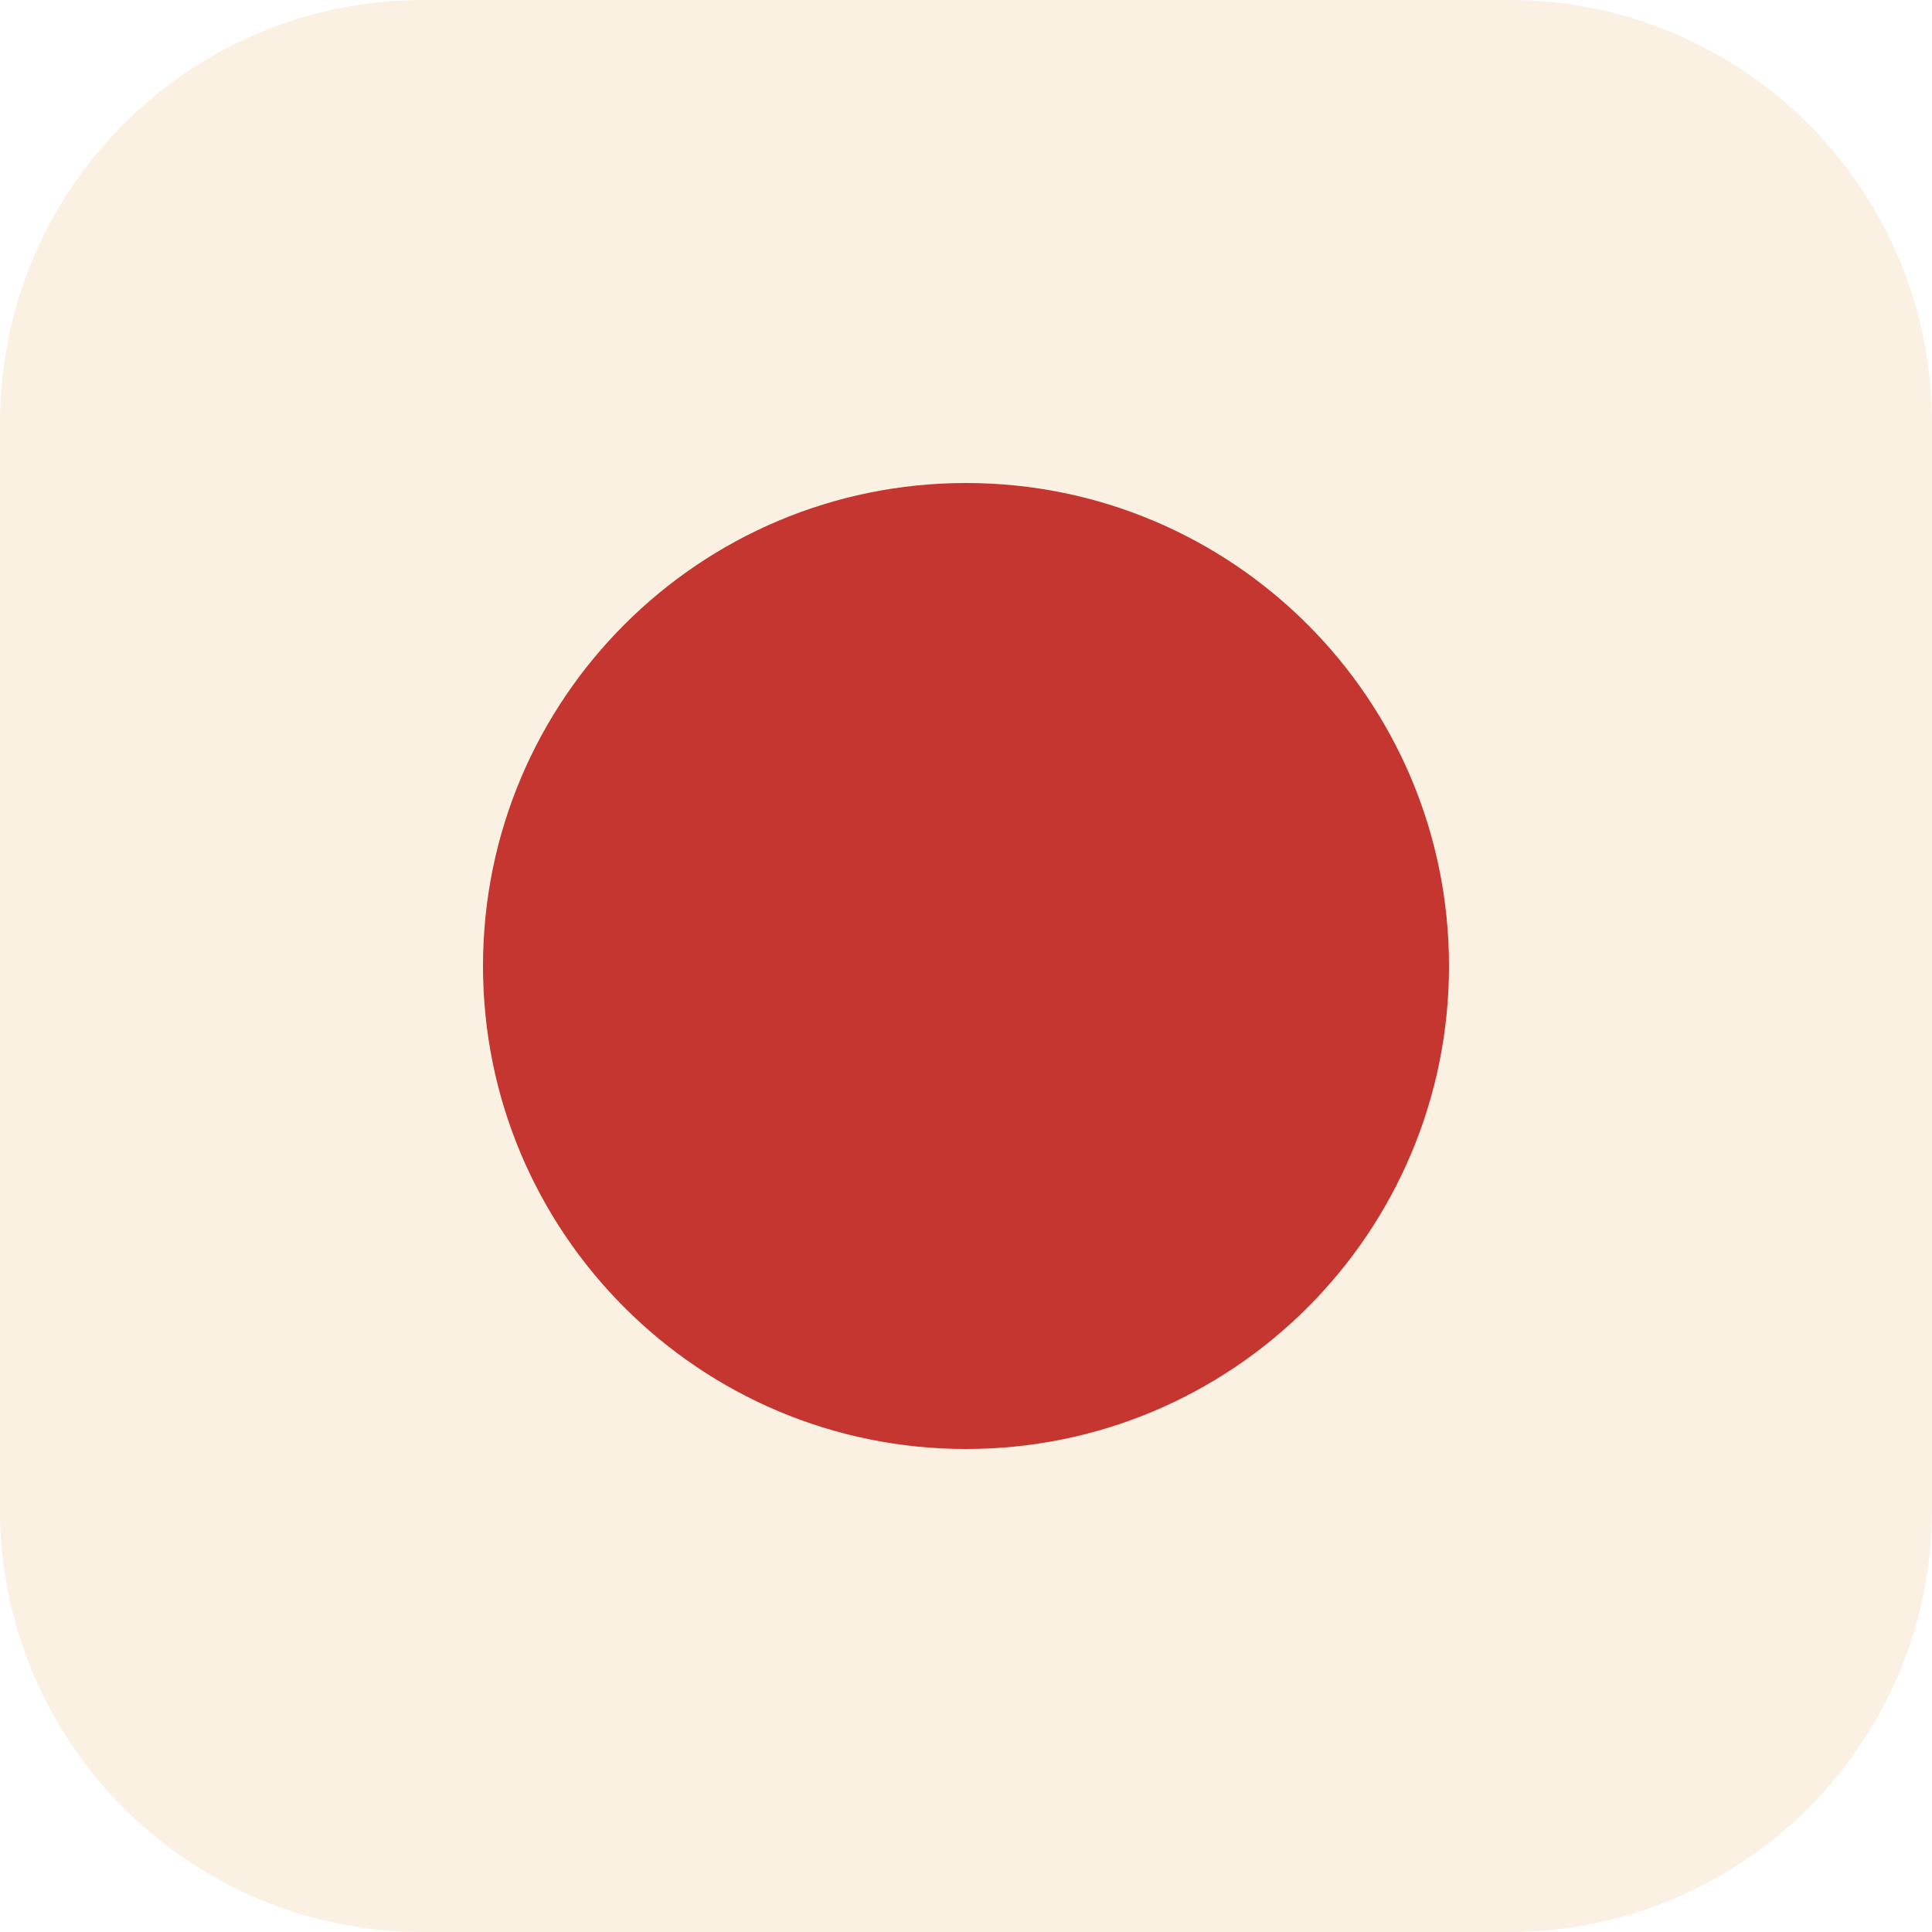
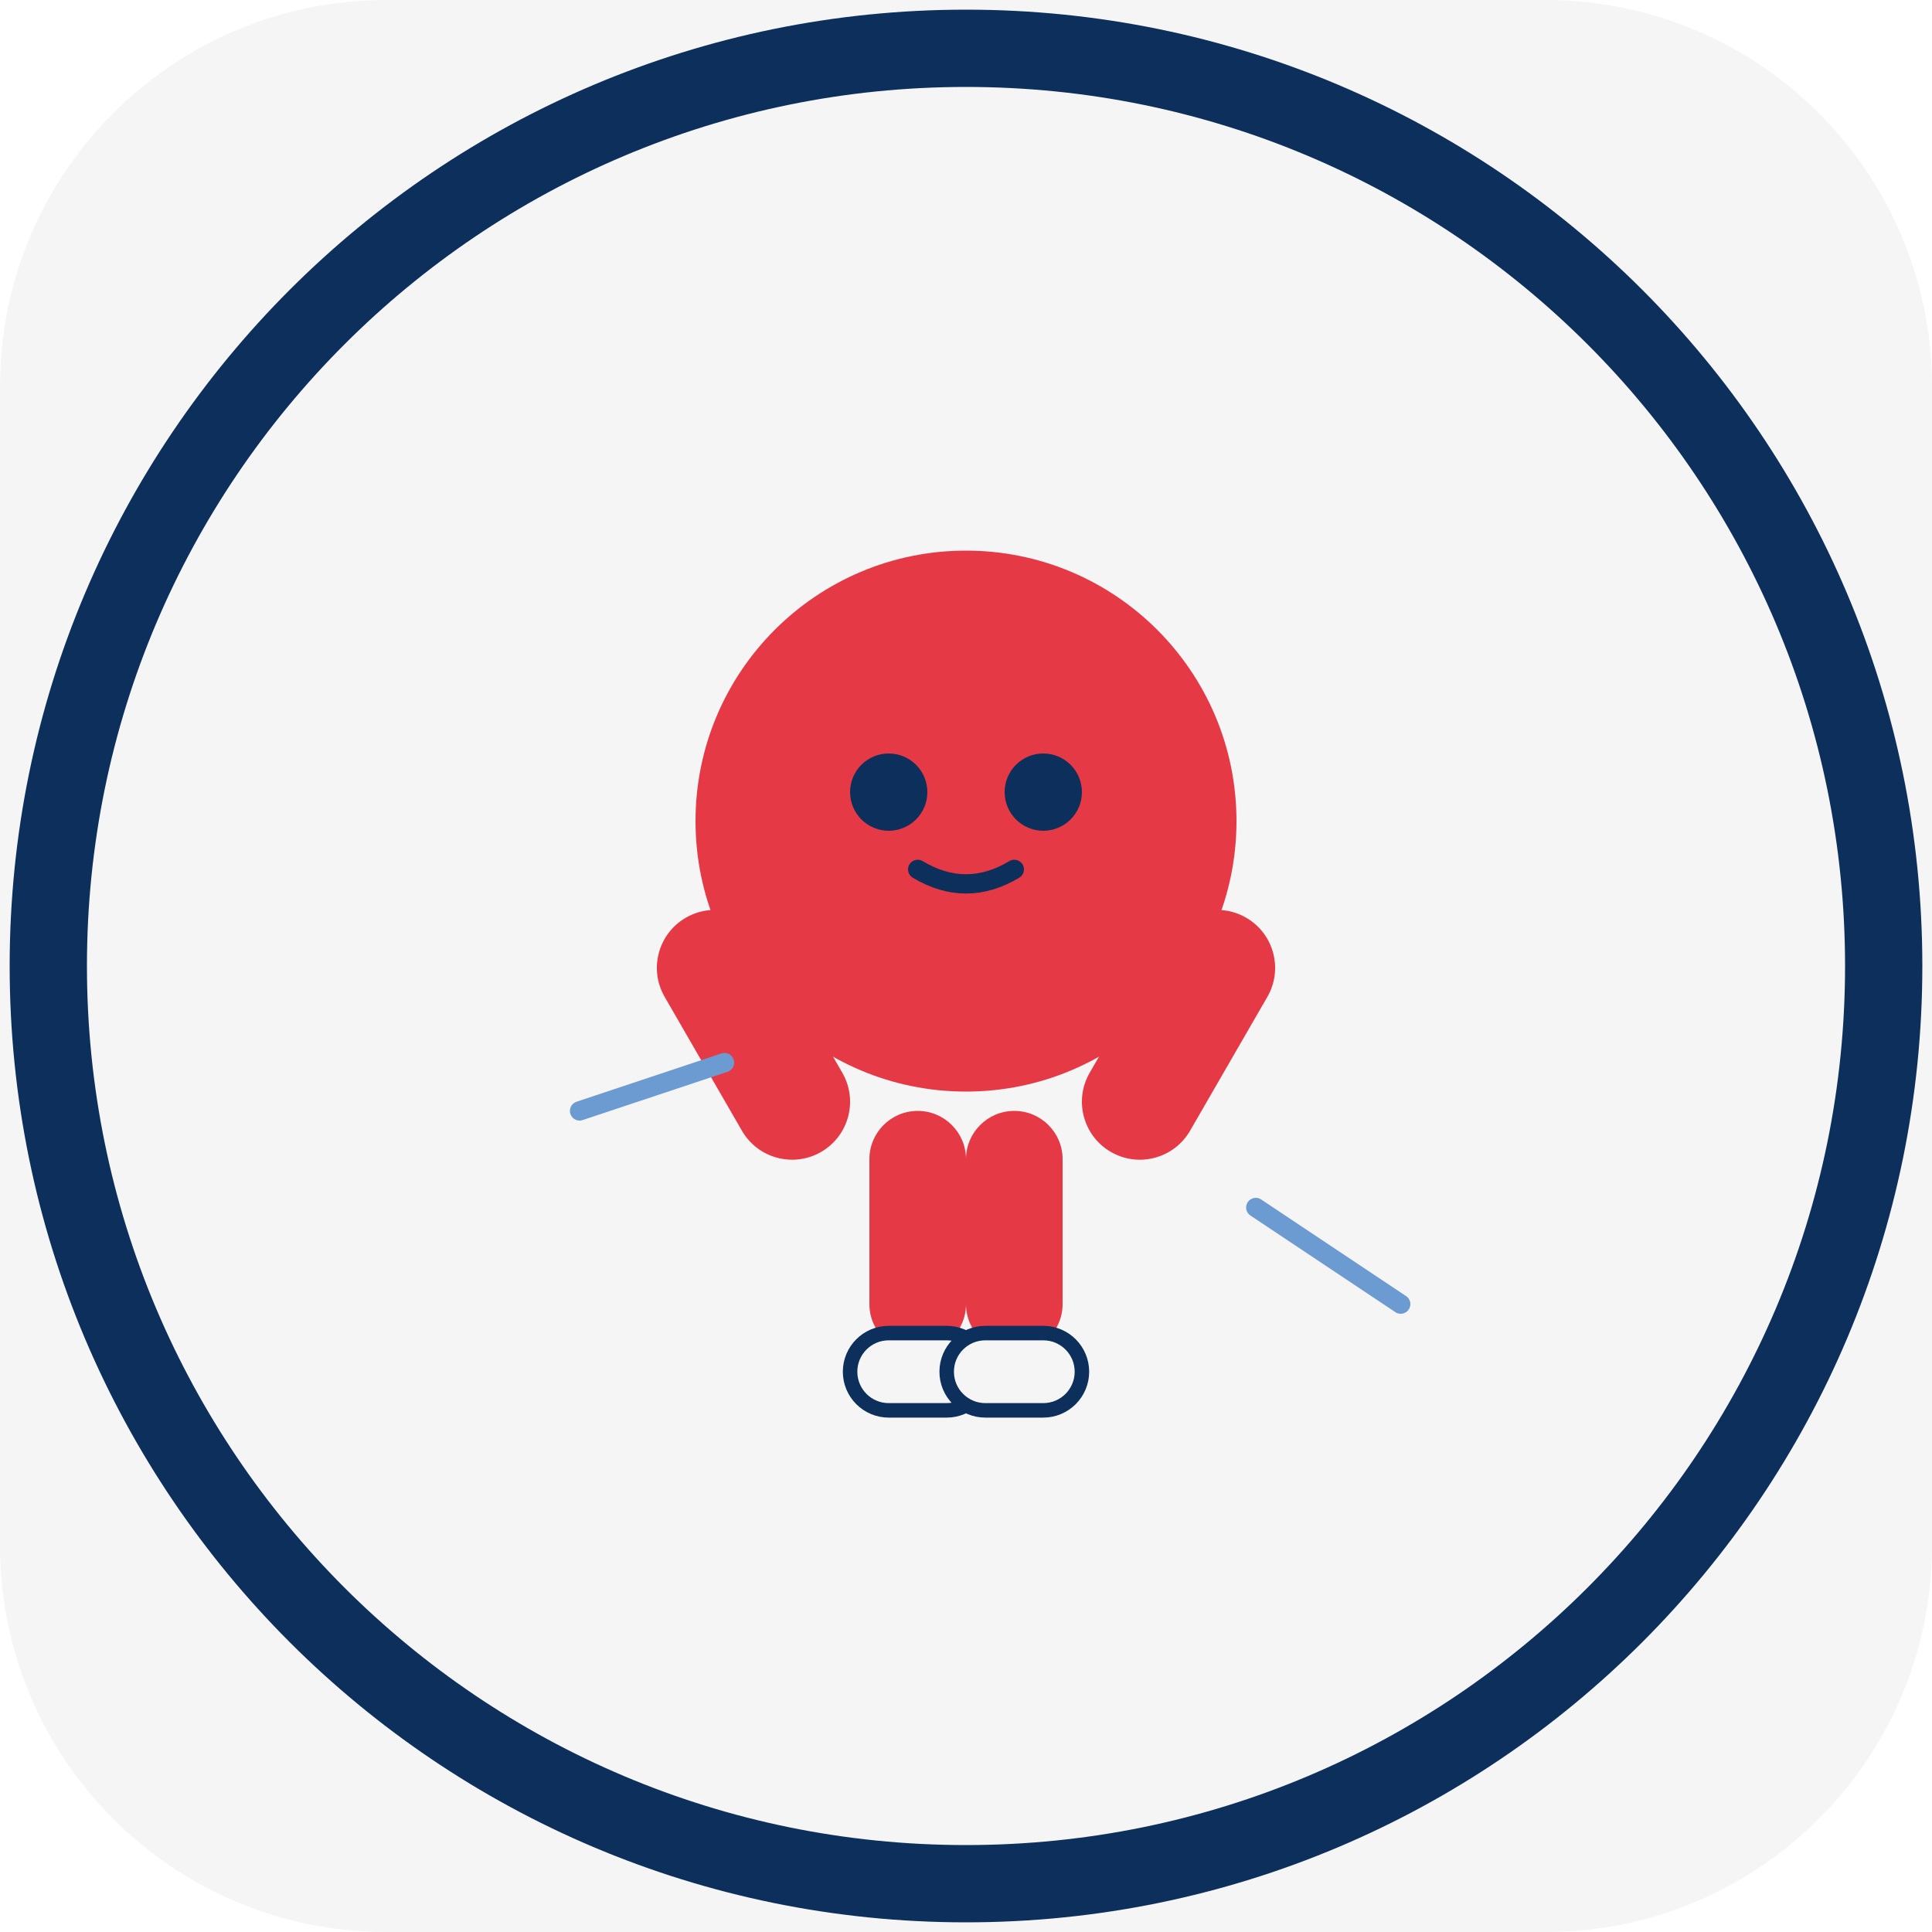
- <svg xmlns="http://www.w3.org/2000/svg" viewBox="0 0 64 64">
-   <rect width="64" height="64" rx="14" fill="#fbf1e3" />
-   <circle cx="32" cy="32" r="16" fill="#c4362f" />
+ <svg xmlns="http://www.w3.org/2000/svg" viewBox="0 0 200 200">
+   <rect width="200" height="200" fill="#f5f5f5" rx="40" />
+   <circle cx="100" cy="100" r="95" fill="none" stroke="#0d2f5c" stroke-width="8" />
+   <circle cx="100" cy="85" r="28" fill="#e63946" />
+   <circle cx="92" cy="82" r="4" fill="#0d2f5c" />
+   <circle cx="108" cy="82" r="4" fill="#0d2f5c" />
+   <path d="M 95 90 Q 100 93 105 90" stroke="#0d2f5c" stroke-width="2" fill="none" stroke-linecap="round" />
+   <rect x="65" y="95" width="12" height="28" rx="6" fill="#e63946" transform="rotate(-30 71 95)" />
+   <rect x="123" y="95" width="12" height="28" rx="6" fill="#e63946" transform="rotate(30 129 95)" />
+   <rect x="90" y="115" width="10" height="25" rx="5" fill="#e63946" />
+   <rect x="100" y="115" width="10" height="25" rx="5" fill="#e63946" />
+   <rect x="88" y="138" width="14" height="8" rx="4" fill="#f5f5f5" stroke="#0d2f5c" stroke-width="1.5" />
+   <rect x="98" y="138" width="14" height="8" rx="4" fill="#f5f5f5" stroke="#0d2f5c" stroke-width="1.5" />
+   <line x1="75" y1="110" x2="60" y2="115" stroke="#6b9bd1" stroke-width="2" stroke-linecap="round" />
+   <line x1="130" y1="125" x2="145" y2="135" stroke="#6b9bd1" stroke-width="2" stroke-linecap="round" />
</svg>
